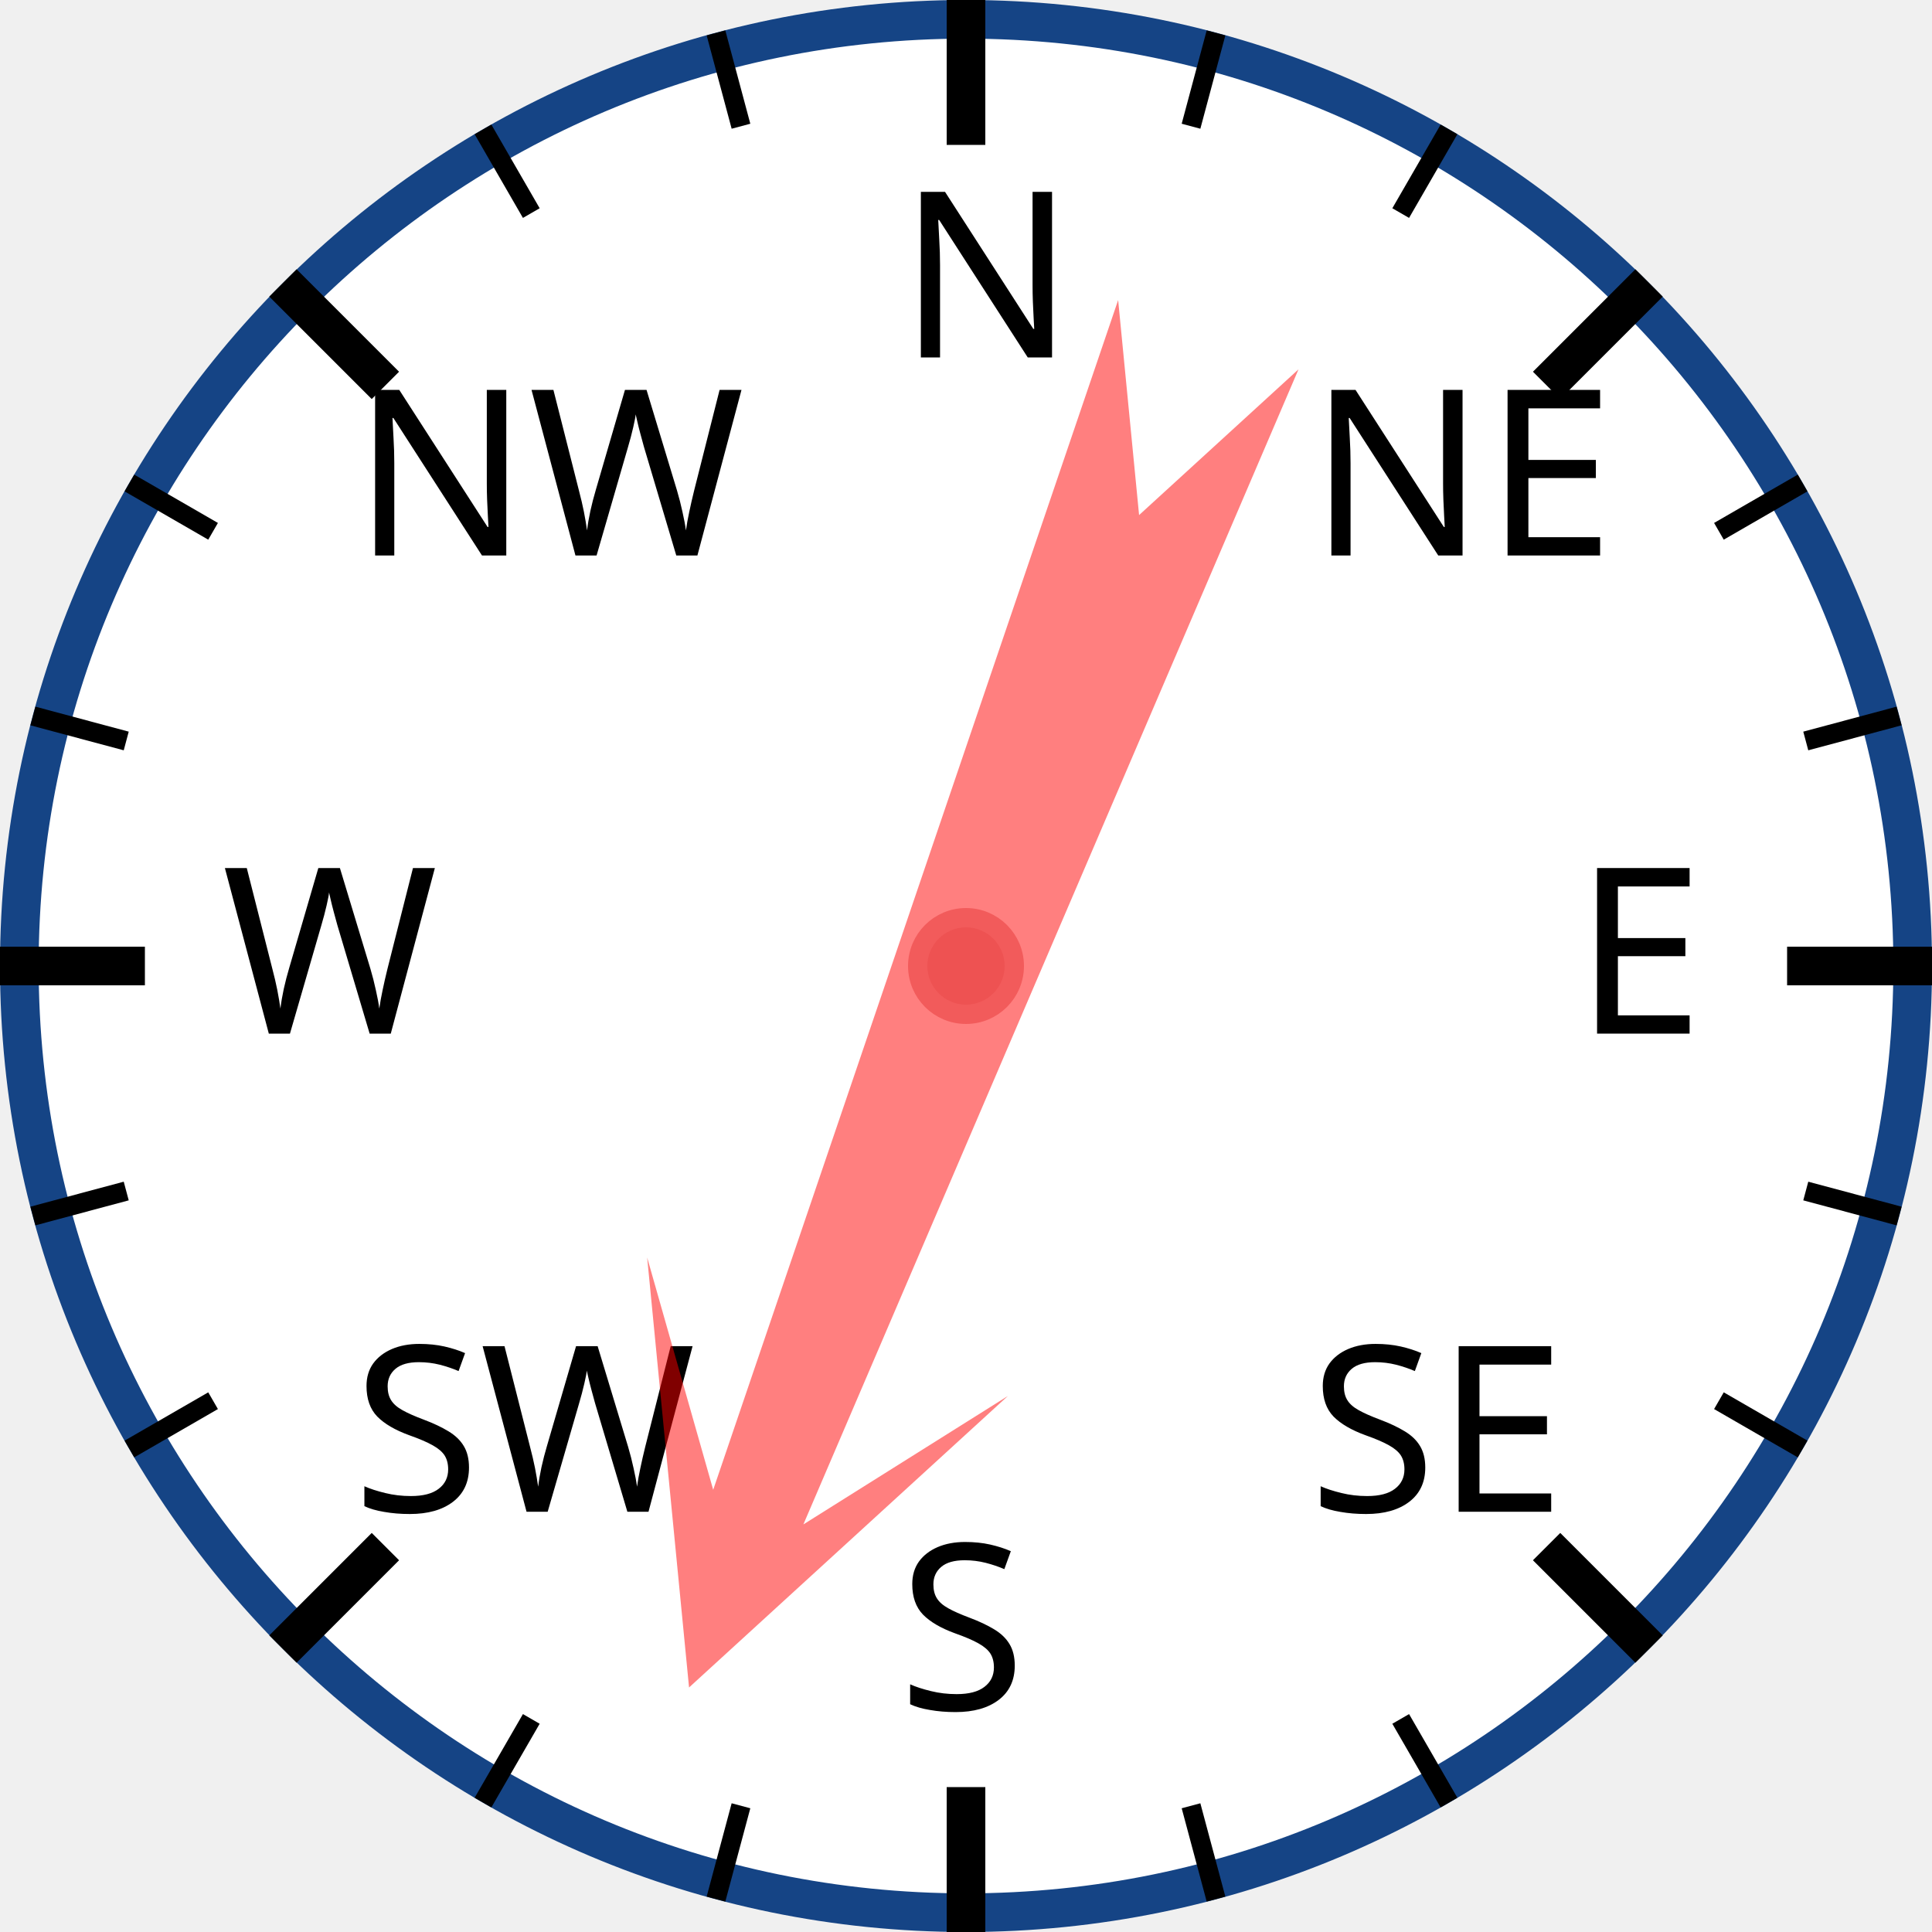
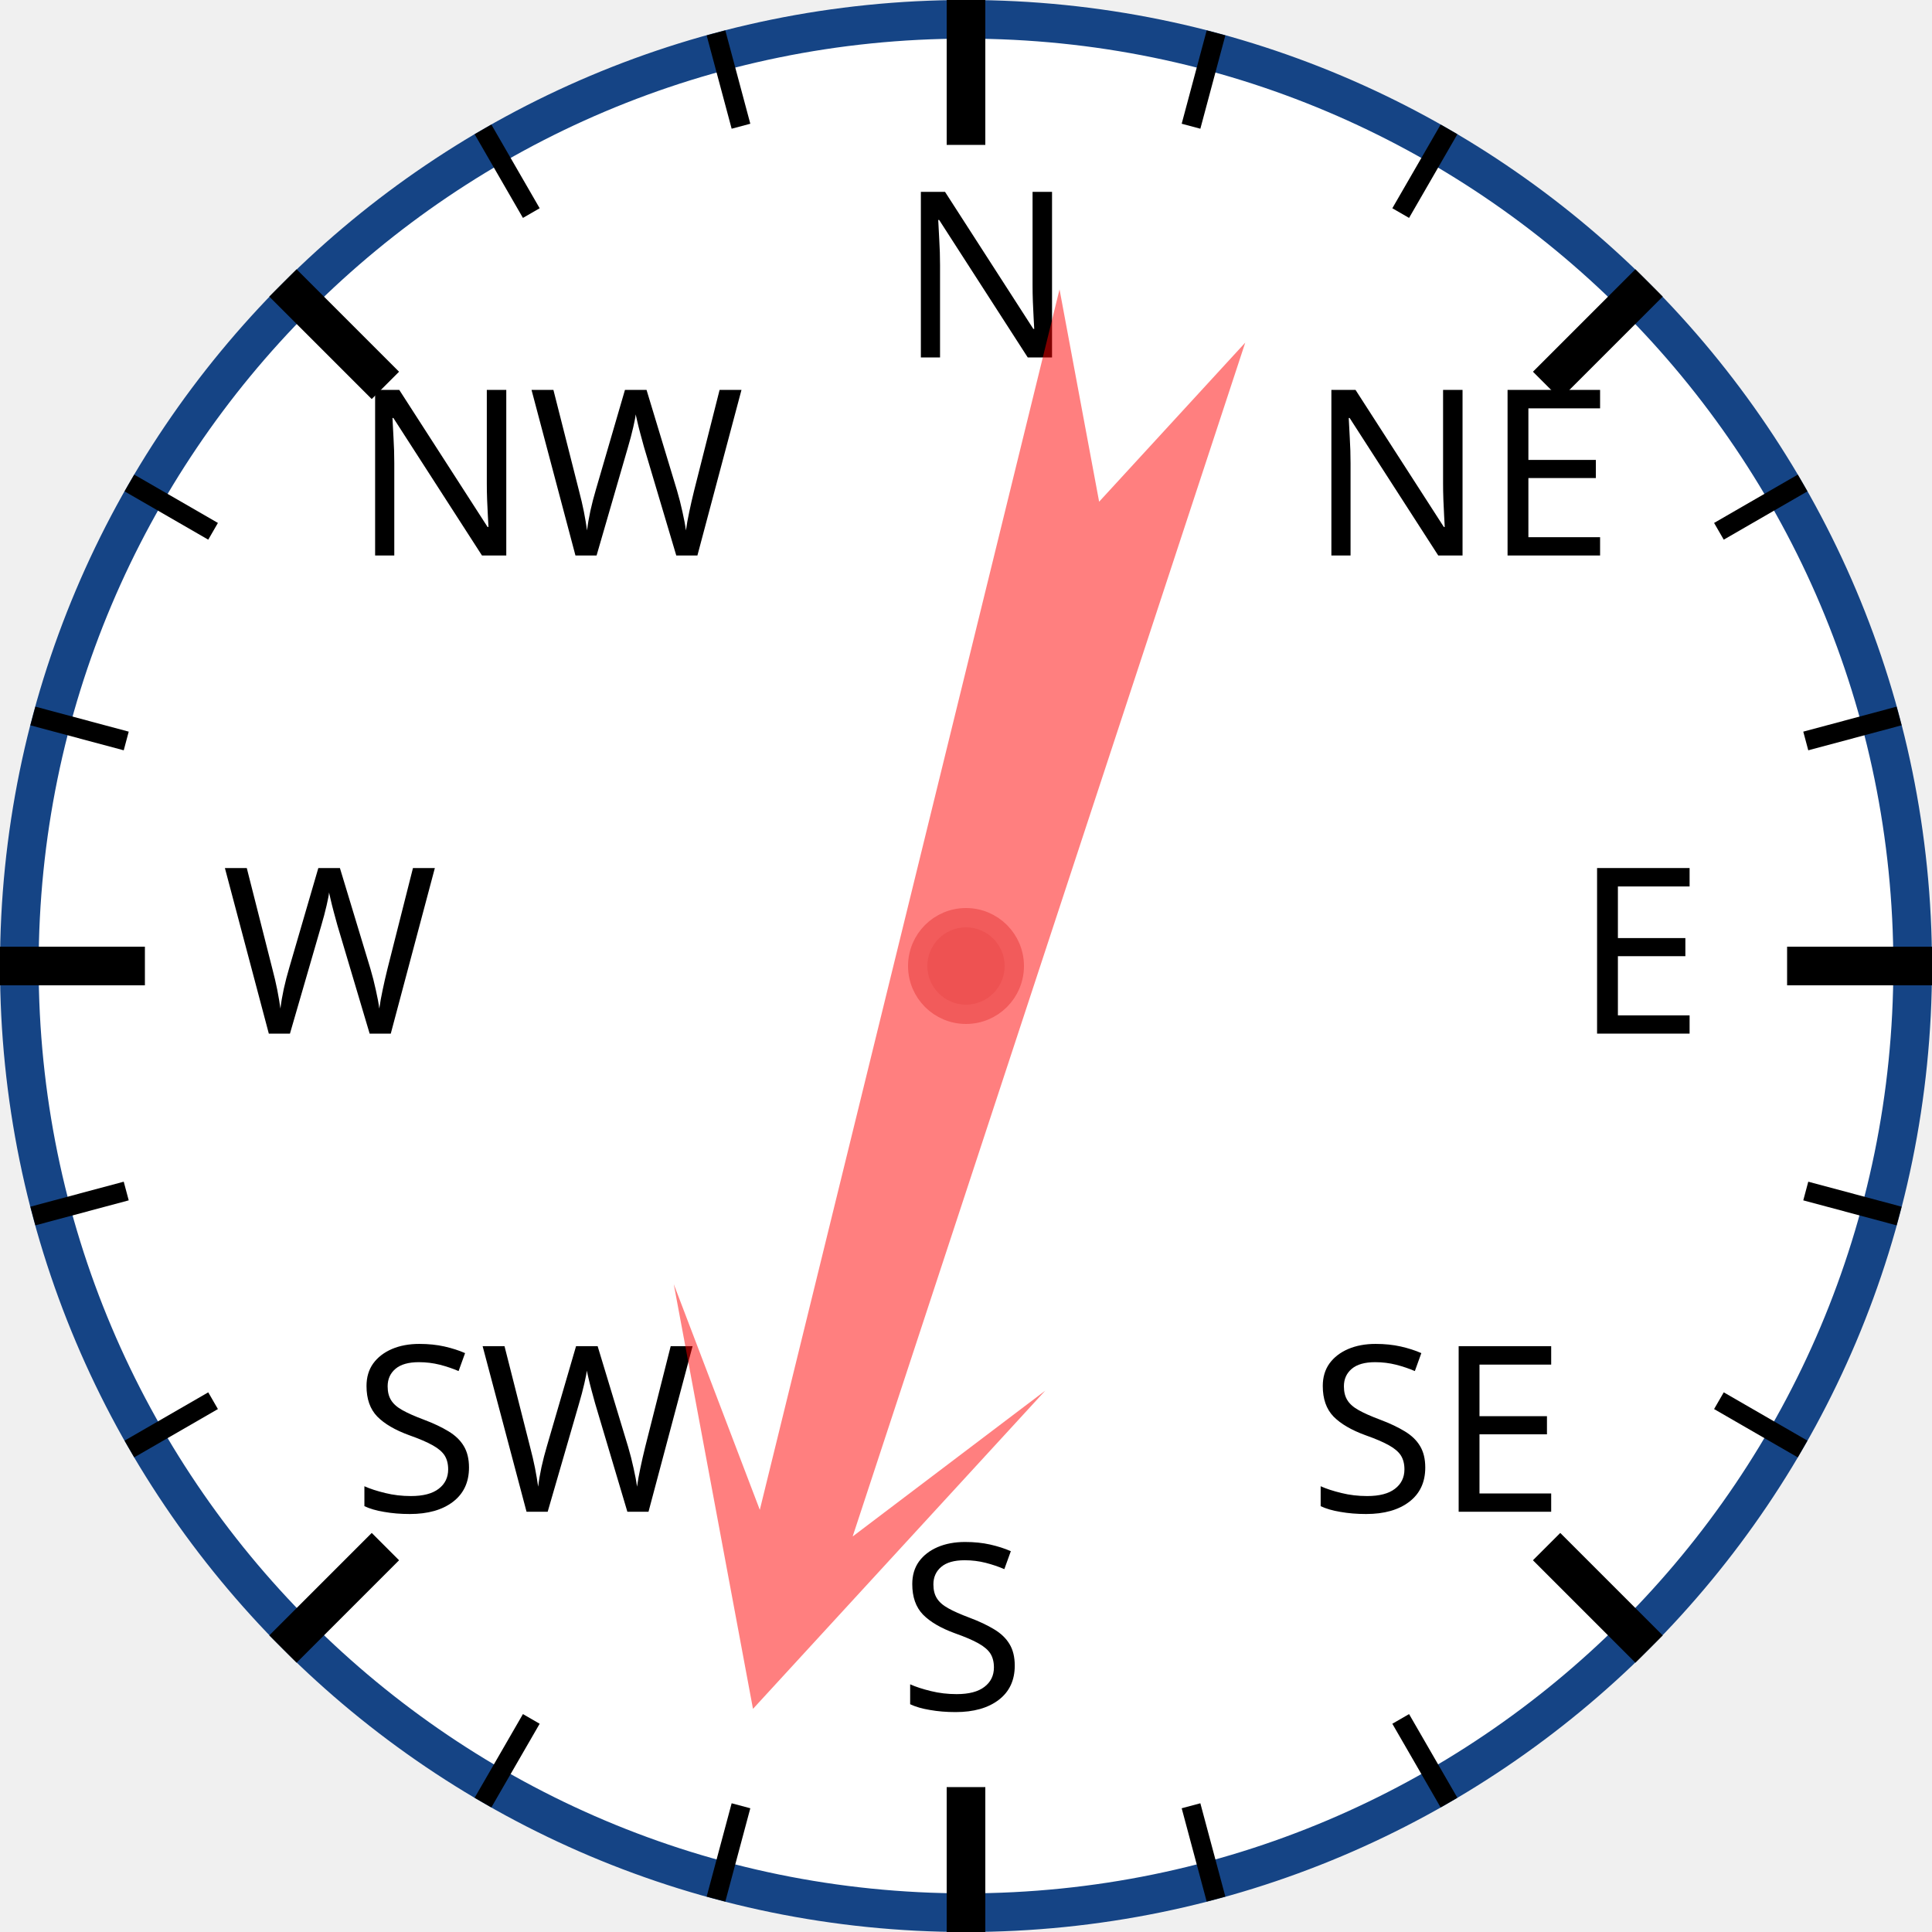
<svg xmlns="http://www.w3.org/2000/svg" width="120px" height="120px" viewBox="0 0 200 200">
  <circle cx="100" cy="100" r="98" style="fill: white; stroke: #154485; stroke-width: 4;" />
  <text x="93.0" y="37.0" style="font-family: sans-serif; font-size: 18pt;">N</text>
  <line x1="100.0" y1="0.0" x2="100.0" y2="15.0" style="stroke: black; stroke-width: 4;" />
  <line x1="74.118" y1="3.407" x2="76.706" y2="13.067" style="stroke: black; stroke-width: 2;" />
  <line x1="50" y1="13.397" x2="55" y2="22.058" style="stroke: black; stroke-width: 2;" />
  <text x="36.503" y="57.503" style="font-family: sans-serif; font-size: 18pt;">NW</text>
  <line x1="29.289" y1="29.289" x2="39.896" y2="39.896" style="stroke: black; stroke-width: 4;" />
  <line x1="13.397" y1="50" x2="22.058" y2="55" style="stroke: black; stroke-width: 2;" />
  <line x1="3.407" y1="74.118" x2="13.067" y2="76.706" style="stroke: black; stroke-width: 2;" />
  <text x="23.0" y="107.0" style="font-family: sans-serif; font-size: 18pt;">W</text>
  <line x1="0.0" y1="100.0" x2="15.0" y2="100.0" style="stroke: black; stroke-width: 4;" />
  <line x1="3.407" y1="125.882" x2="13.067" y2="123.294" style="stroke: black; stroke-width: 2;" />
  <line x1="13.397" y1="150" x2="22.058" y2="145" style="stroke: black; stroke-width: 2;" />
  <text x="36.503" y="156.497" style="font-family: sans-serif; font-size: 18pt;">SW</text>
  <line x1="29.289" y1="170.711" x2="39.896" y2="160.104" style="stroke: black; stroke-width: 4;" />
  <line x1="50" y1="186.603" x2="55" y2="177.942" style="stroke: black; stroke-width: 2;" />
  <line x1="74.118" y1="196.593" x2="76.706" y2="186.933" style="stroke: black; stroke-width: 2;" />
  <text x="93" y="177.0" style="font-family: sans-serif; font-size: 18pt;">S</text>
  <line x1="100" y1="200.0" x2="100" y2="185.0" style="stroke: black; stroke-width: 4;" />
  <line x1="125.882" y1="196.593" x2="123.294" y2="186.933" style="stroke: black; stroke-width: 2;" />
  <line x1="150.0" y1="186.603" x2="145.0" y2="177.942" style="stroke: black; stroke-width: 2;" />
  <text x="135.497" y="156.497" style="font-family: sans-serif; font-size: 18pt;">SE</text>
  <line x1="170.711" y1="170.711" x2="160.104" y2="160.104" style="stroke: black; stroke-width: 4;" />
  <line x1="186.603" y1="150" x2="177.942" y2="145" style="stroke: black; stroke-width: 2;" />
  <line x1="196.593" y1="125.882" x2="186.933" y2="123.294" style="stroke: black; stroke-width: 2;" />
  <text x="163.0" y="107" style="font-family: sans-serif; font-size: 18pt;">E</text>
  <line x1="200.0" y1="100" x2="185.0" y2="100" style="stroke: black; stroke-width: 4;" />
  <line x1="196.593" y1="74.118" x2="186.933" y2="76.706" style="stroke: black; stroke-width: 2;" />
  <line x1="186.603" y1="50" x2="177.942" y2="55" style="stroke: black; stroke-width: 2;" />
  <text x="135.497" y="57.503" style="font-family: sans-serif; font-size: 18pt;">NE</text>
  <line x1="170.711" y1="29.289" x2="160.104" y2="39.896" style="stroke: black; stroke-width: 4;" />
  <line x1="150" y1="13.397" x2="145" y2="22.058" style="stroke: black; stroke-width: 2;" />
  <line x1="125.882" y1="3.407" x2="123.294" y2="13.067" style="stroke: black; stroke-width: 2;" />
-   <polygon points="100 20 120 60 105 40 110 170 100 150 90 170 95 40 80 60" style="fill: red; fill-opacity: 0.5;" transform="rotate(201,100,100)" />
+   <polygon points="100 20 120 60 105 40 110 170 100 150 90 170 95 40 80 60" style="fill: red; fill-opacity: 0.5;" transform="rotate(196,100,100)" />
  <circle cx="100" cy="100" r="5" style="fill: #EE5252; stroke: #F25B5B; stroke-width: 2;" />
</svg>
